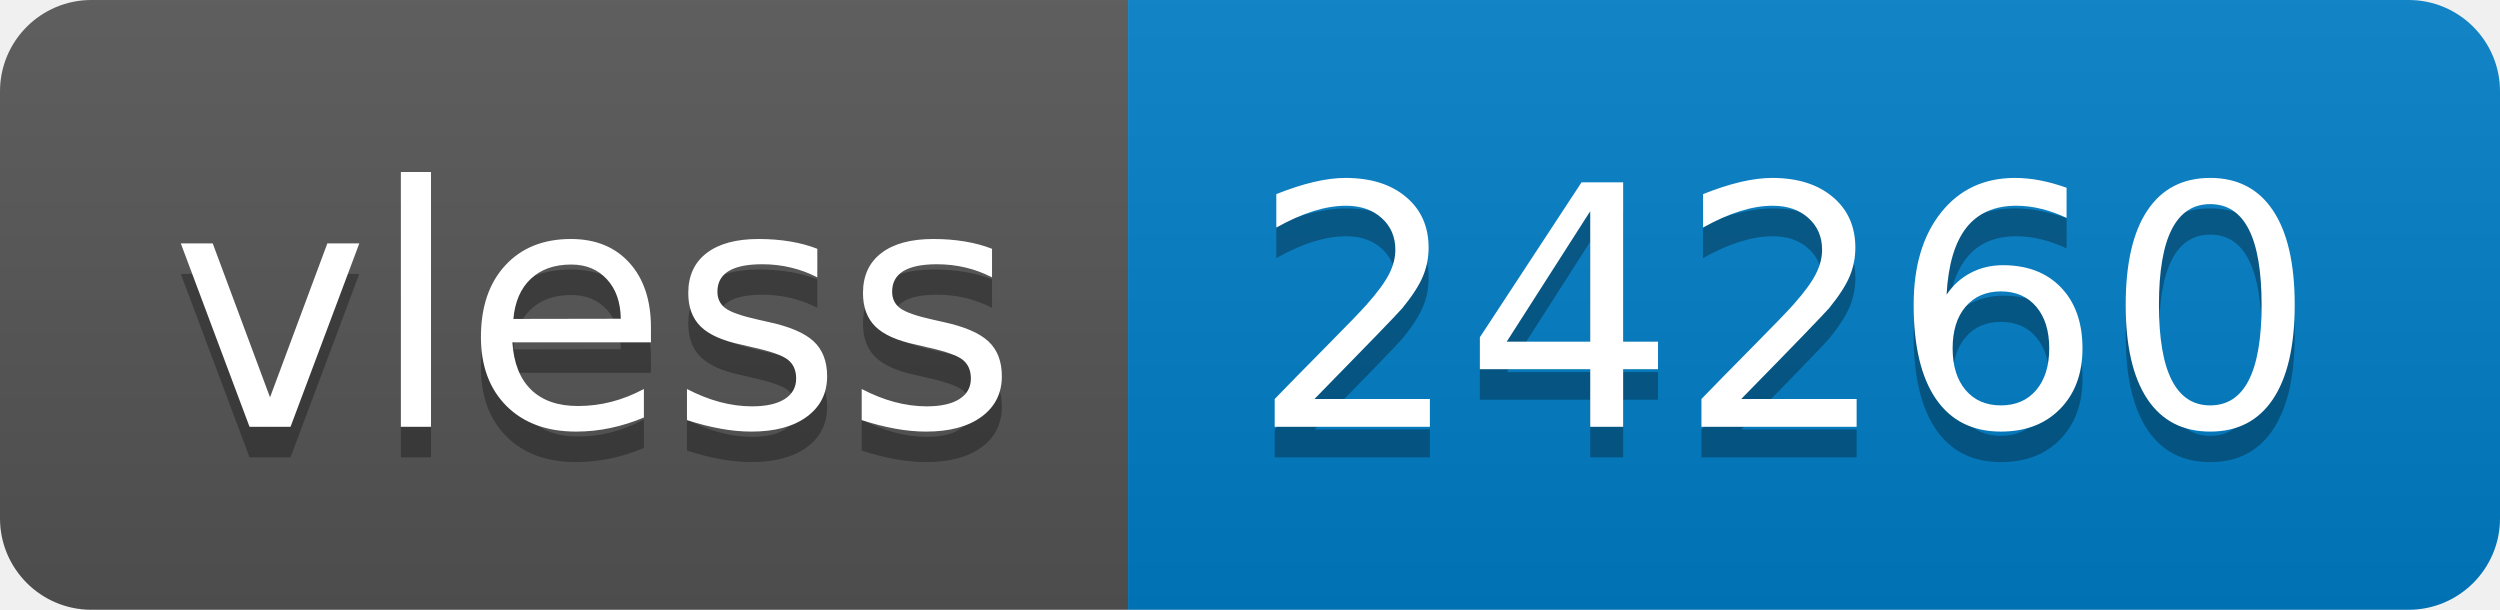
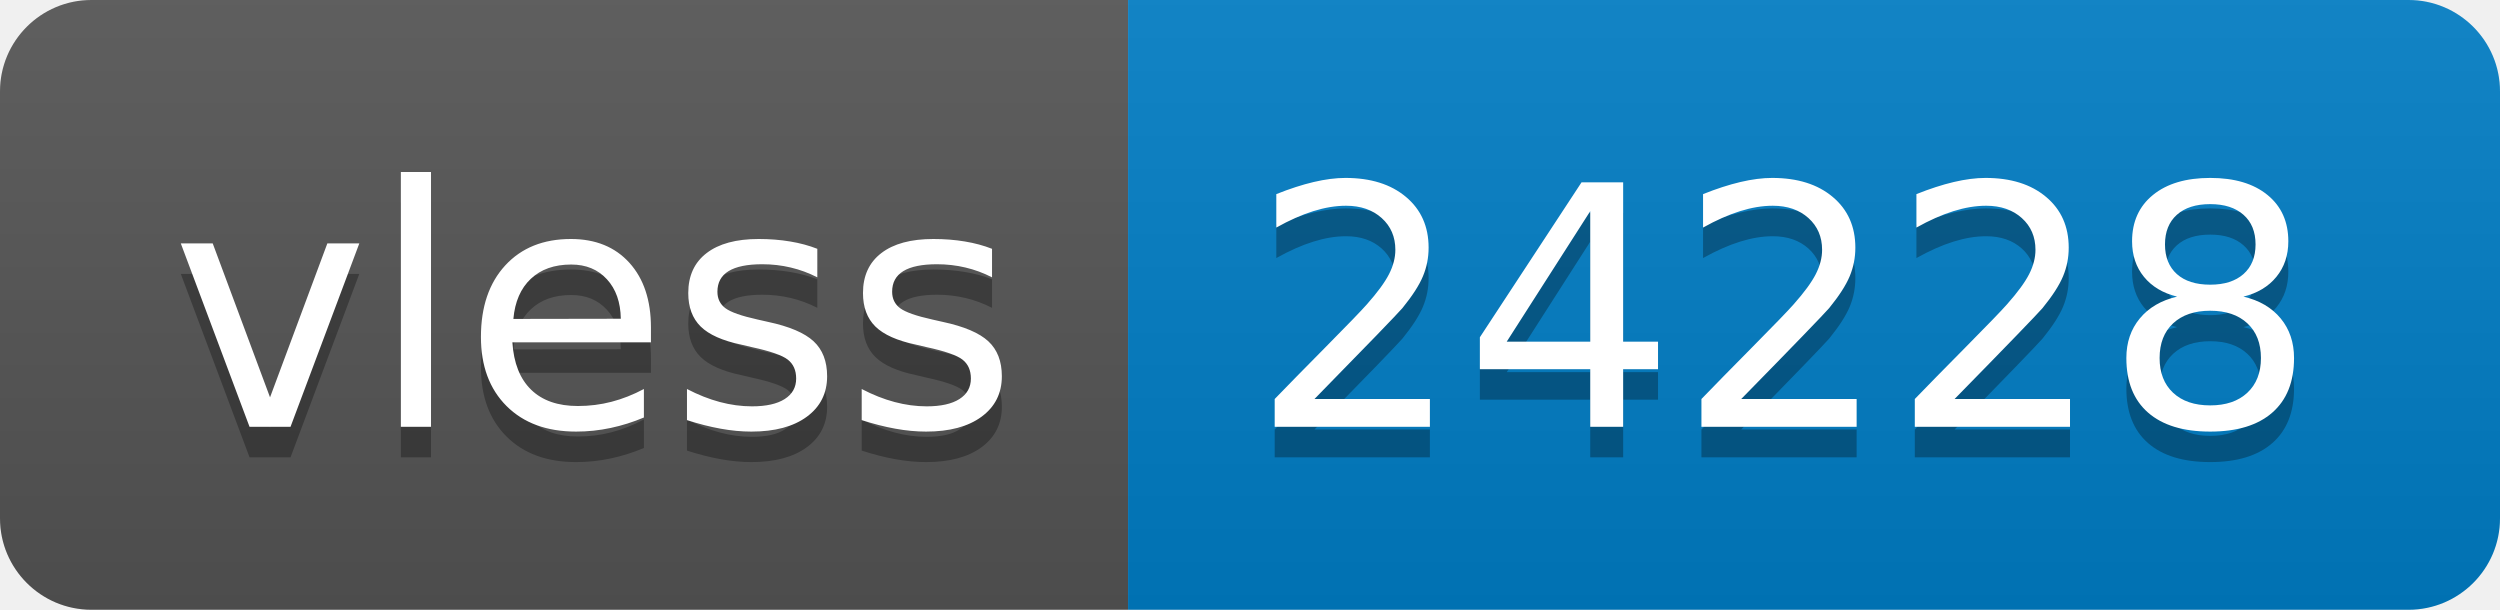
- <svg xmlns="http://www.w3.org/2000/svg" width="82" height="20" role="img" aria-label="vless: 24260">
+ <svg xmlns="http://www.w3.org/2000/svg" width="82" height="20" role="img" aria-label="vless: 24228">
  <linearGradient id="s" x2="0" y2="100%">
    <stop offset="0" stop-color="#bbb" stop-opacity=".1" />
    <stop offset="1" stop-opacity=".1" />
  </linearGradient>
  <clipPath id="r">
    <rect width="82" height="20" rx="3" fill="#fff" />
  </clipPath>
  <g clip-path="url(#r)">
    <rect width="37" height="20" fill="#555" />
    <rect x="37" width="45" height="20" fill="#007ec6" />
    <rect width="82" height="20" fill="url(#s)" />
  </g>
  <g fill="#fff" text-anchor="middle" font-family="Verdana,Geneva,DejaVu Sans,sans-serif" text-rendering="geometricPrecision" font-size="110">
    <text aria-hidden="true" x="195" y="150" fill="#010101" fill-opacity=".3" transform="scale(.1)" textLength="270">vless</text>
    <text x="195" y="140" transform="scale(.1)" fill="#fff" textLength="270">vless</text>
-     <text aria-hidden="true" x="585" y="150" fill="#010101" fill-opacity=".3" transform="scale(.1)" textLength="350">24260</text>
-     <text x="585" y="140" transform="scale(.1)" fill="#fff" textLength="350">24260</text>
+     <text aria-hidden="true" x="585" y="150" fill="#010101" fill-opacity=".3" transform="scale(.1)" textLength="350">24228</text>
+     <text x="585" y="140" transform="scale(.1)" fill="#fff" textLength="350">24228</text>
  </g>
</svg>
